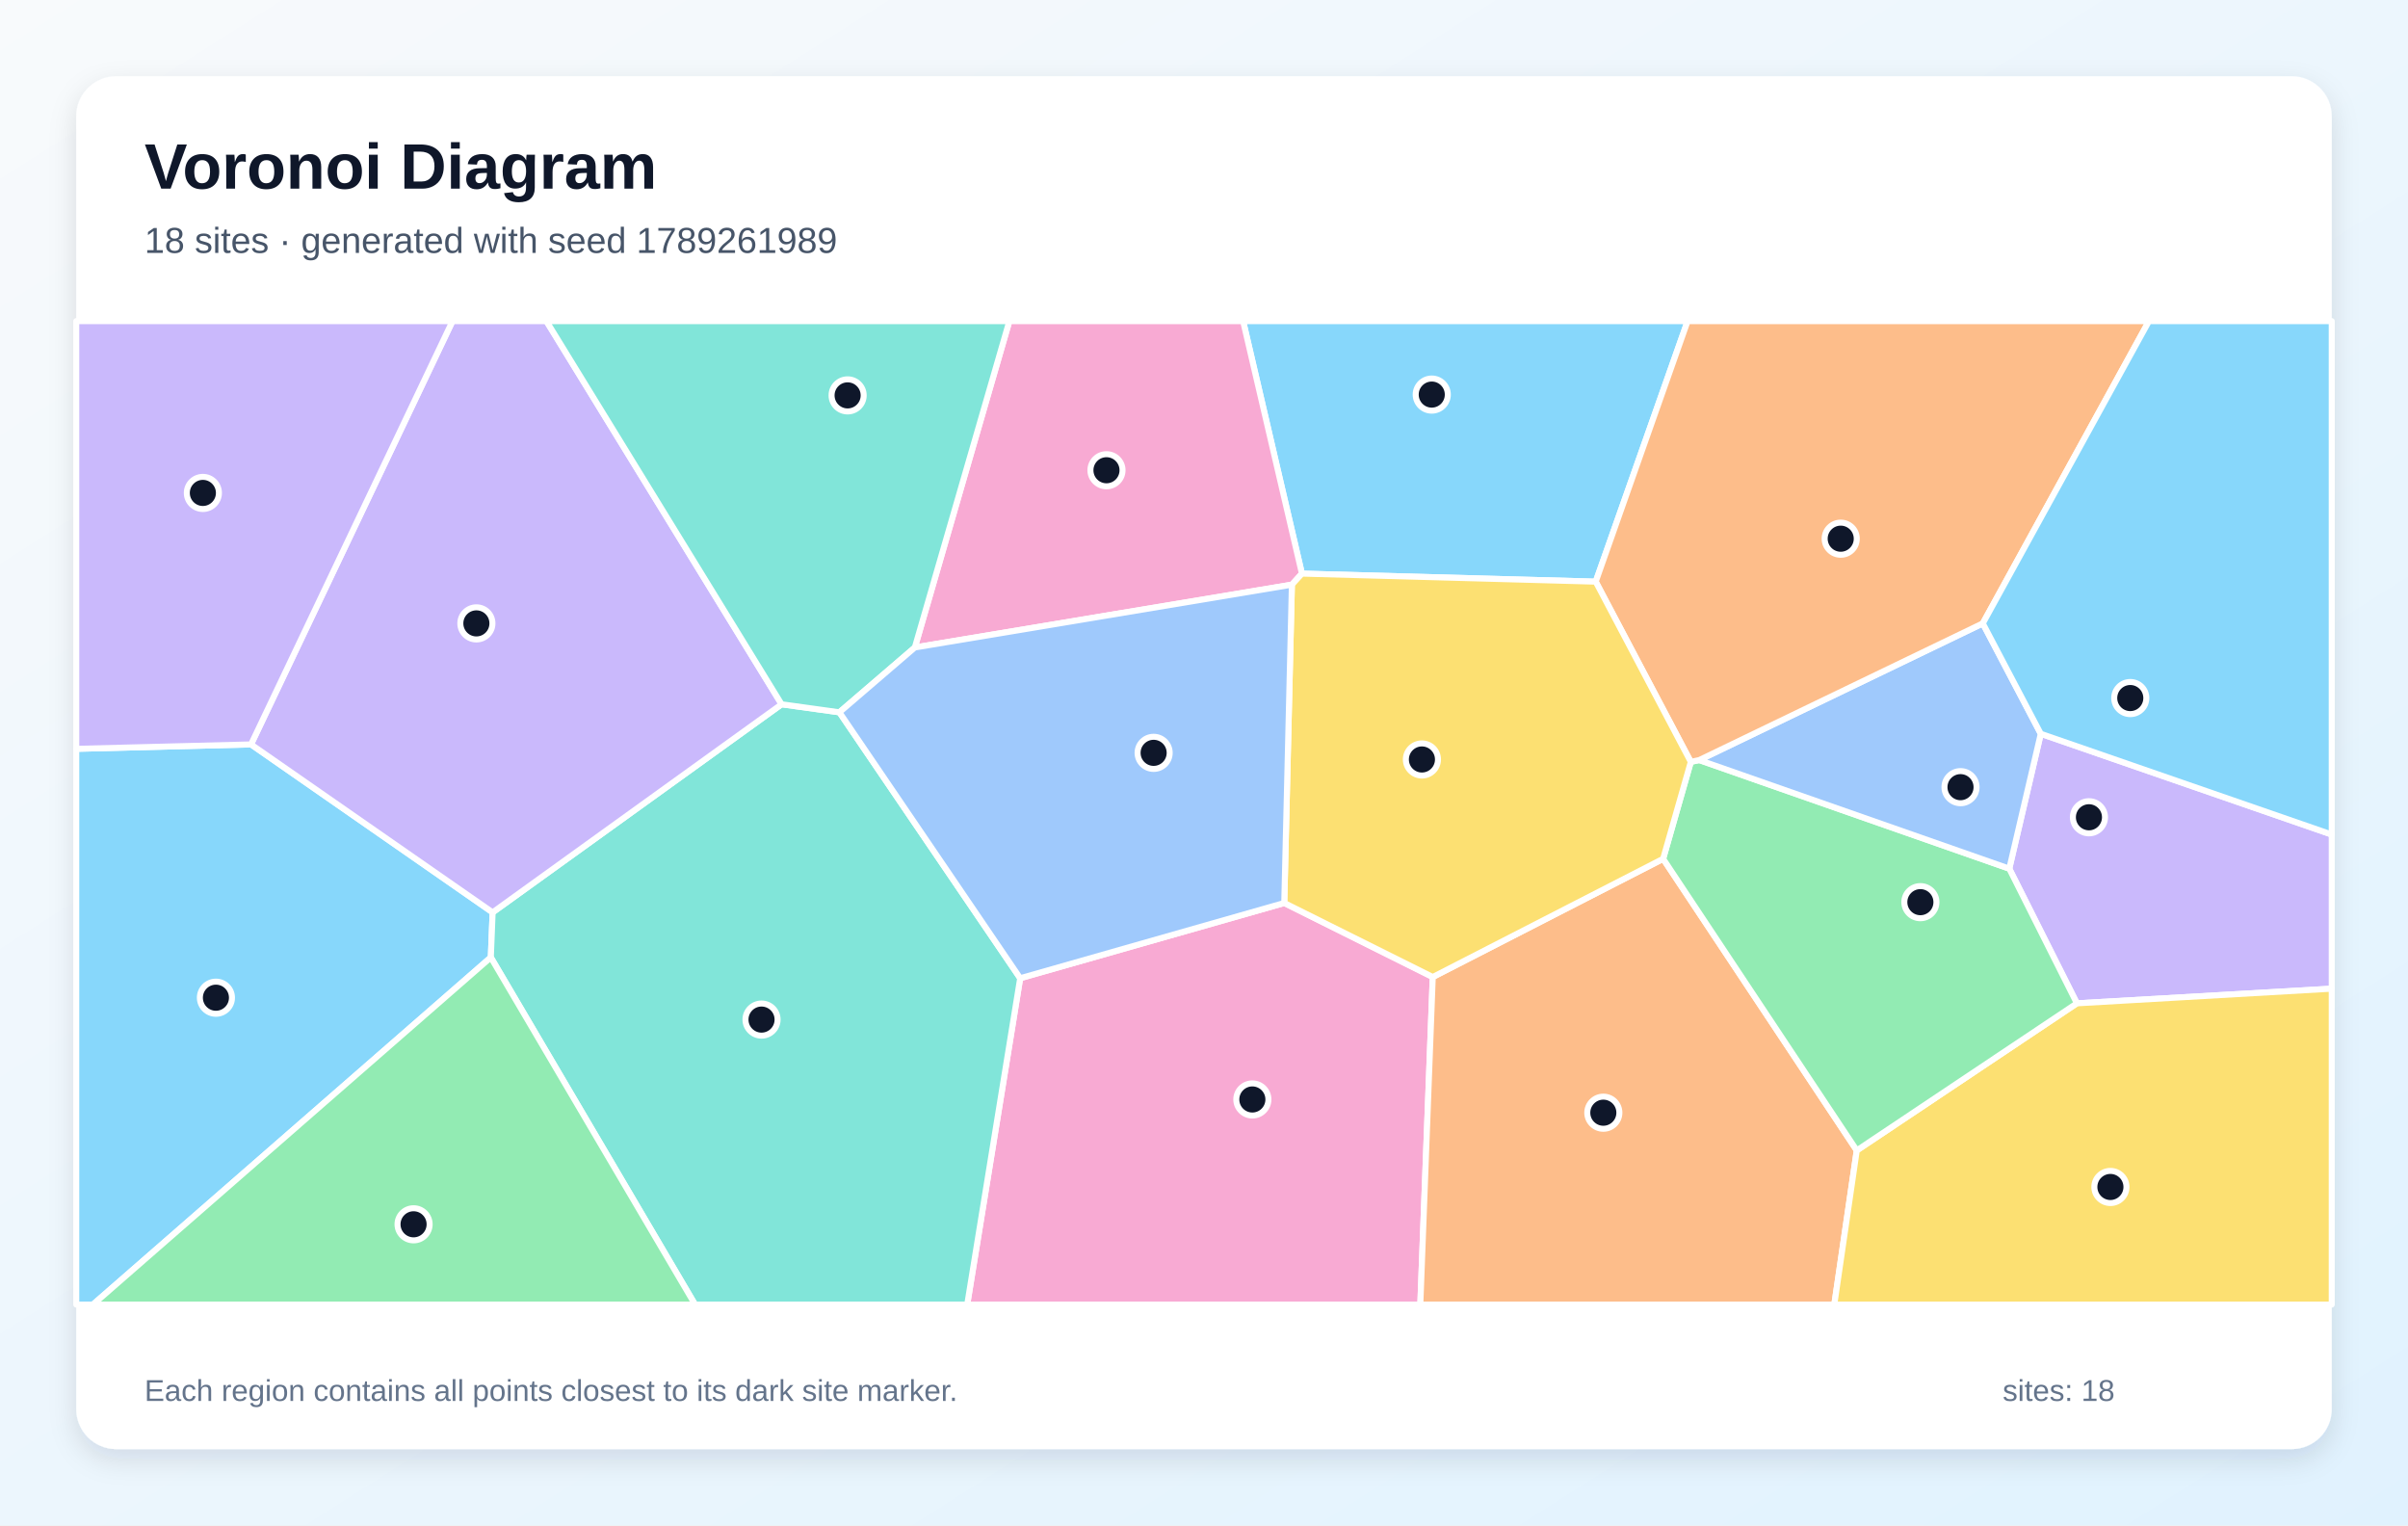
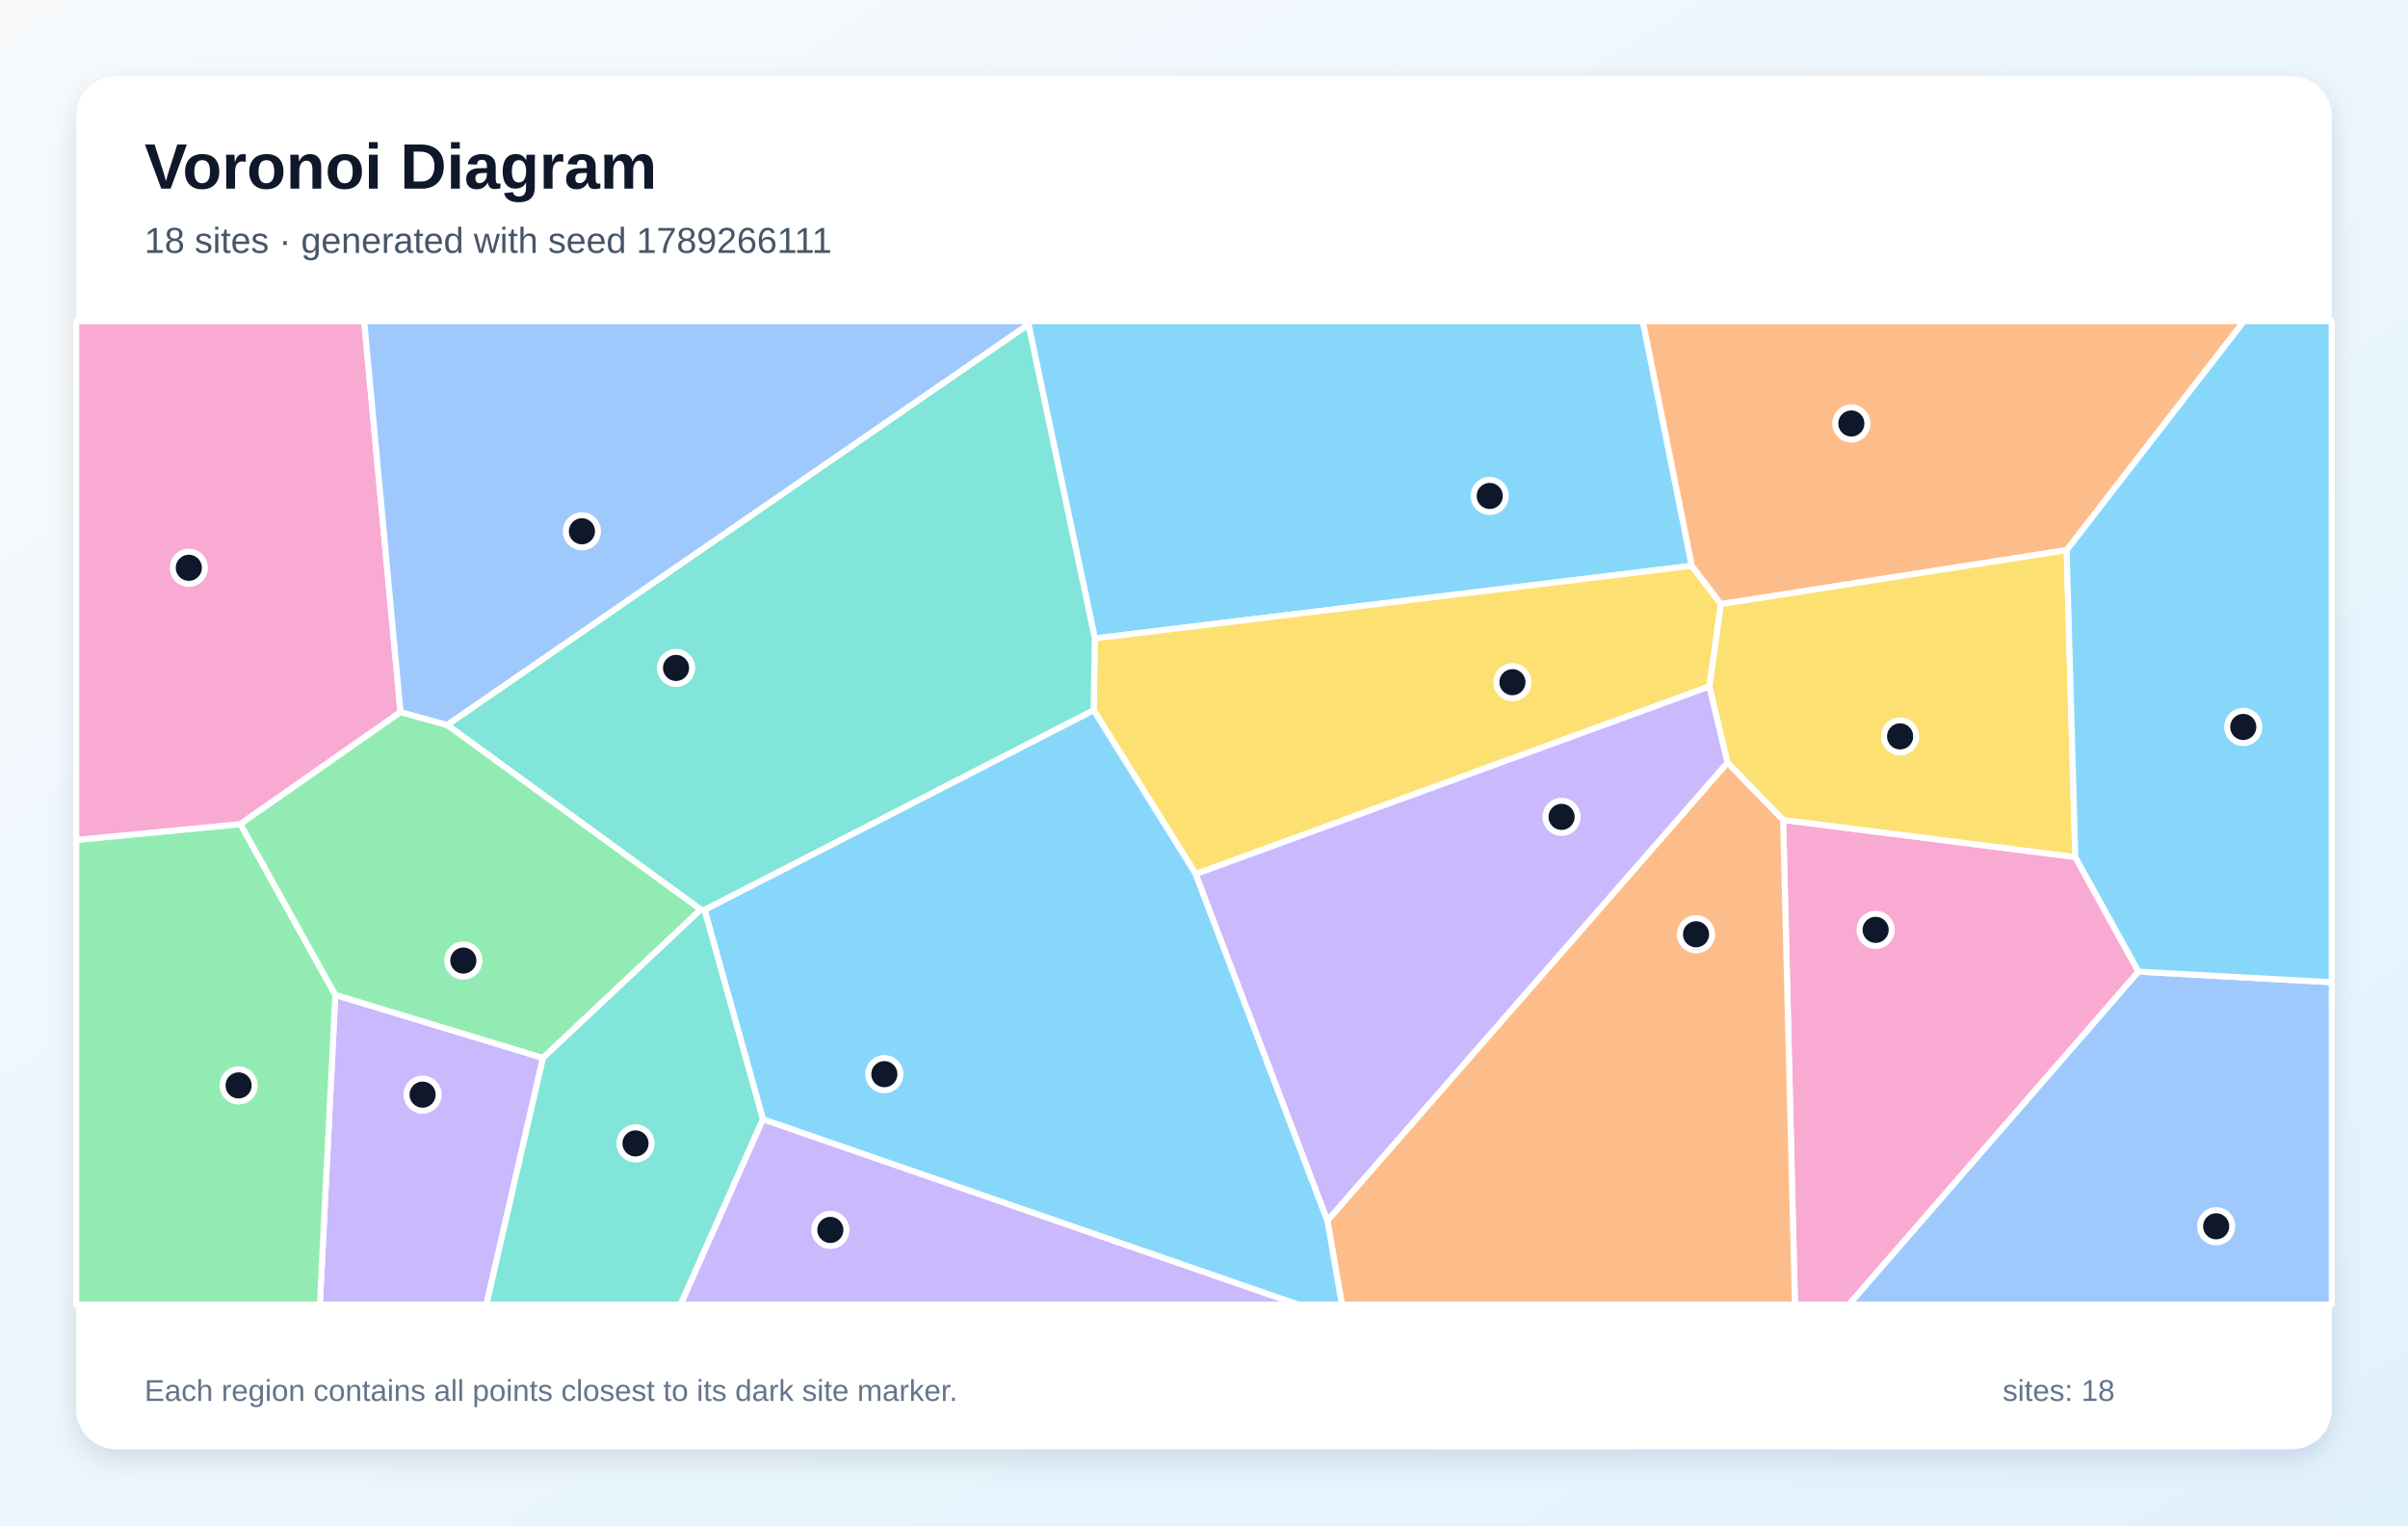
<svg xmlns="http://www.w3.org/2000/svg" width="1200" height="760" viewBox="0 0 1200 760" role="img" aria-labelledby="title description">
  <defs>
    <linearGradient id="background" x1="0" y1="0" x2="1" y2="1">
      <stop stop-color="#F8FAFC" />
      <stop offset="1" stop-color="#E0F2FE" />
    </linearGradient>
    <filter id="shadow" x="-10%" y="-10%" width="120%" height="120%">
      <feDropShadow dx="0" dy="5" stdDeviation="7" flood-color="#0F172A" flood-opacity=".12" />
    </filter>
  </defs>
  <rect width="1200" height="760" fill="url(#background)" />
  <rect x="38" y="38" width="1124" height="684" rx="20" fill="#FFFFFF" filter="url(#shadow)" />
  <g font-family="Arial, sans-serif">
    <text x="72" y="94" font-size="32" font-weight="700" fill="#0F172A">Voronoi Diagram</text>
-     <text x="72" y="126" font-size="18" fill="#475569">18 sites · generated with seed 1789261989</text>
+     <text x="72" y="126" font-size="18" fill="#475569">18 sites · generated with seed 1789266111</text>
  </g>
  <g stroke="#FFFFFF" stroke-width="3" stroke-linejoin="round">
-     <polygon points="38.0,373.1 125.1,370.9 245.5,454.6 244.6,477.0 46.3,650.0 38.0,650.0" fill="#38BDF8" fill-opacity="0.60" />
-     <polygon points="1035.0,499.9 1001.3,432.8 1017.0,365.6 1162.0,415.8 1162.0,492.6" fill="#A78BFA" fill-opacity="0.60" />
-     <polygon points="508.4,487.4 640.0,449.9 714.0,486.8 707.8,650.0 482.0,650.0" fill="#F472B6" fill-opacity="0.60" />
-     <polygon points="714.0,486.8 828.8,427.9 925.3,573.2 914.1,650.0 707.8,650.0" fill="#FB923C" fill-opacity="0.60" />
-     <polygon points="925.3,573.2 1035.0,499.9 1162.0,492.6 1162.0,650.0 914.1,650.0" fill="#FACC15" fill-opacity="0.60" />
-     <polygon points="925.3,573.2 828.8,427.9 842.6,379.6 846.8,378.7 1001.3,432.8 1035.0,499.9" fill="#4ADE80" fill-opacity="0.60" />
-     <polygon points="244.6,477.0 245.5,454.6 389.5,350.9 418.3,354.9 508.4,487.4 482.0,650.0 346.4,650.0" fill="#2DD4BF" fill-opacity="0.60" />
-     <polygon points="846.8,378.7 988.1,310.6 1017.0,365.6 1001.3,432.8" fill="#60A5FA" fill-opacity="0.60" />
-     <polygon points="795.2,289.8 648.8,285.8 619.5,160.0 841.0,160.0" fill="#38BDF8" fill-opacity="0.60" />
-     <polygon points="389.5,350.9 245.5,454.6 125.1,370.9 225.5,160.0 272.3,160.0" fill="#A78BFA" fill-opacity="0.60" />
-     <polygon points="648.8,285.8 643.8,291.3 455.9,322.6 503.0,160.0 619.5,160.0" fill="#F472B6" fill-opacity="0.60" />
-     <polygon points="988.1,310.6 846.8,378.7 842.6,379.6 795.2,289.8 841.0,160.0 1070.9,160.0" fill="#FB923C" fill-opacity="0.60" />
-     <polygon points="643.8,291.3 648.8,285.8 795.2,289.8 842.6,379.6 828.8,427.9 714.0,486.8 640.0,449.9" fill="#FACC15" fill-opacity="0.60" />
-     <polygon points="244.6,477.0 346.4,650.0 46.3,650.0" fill="#4ADE80" fill-opacity="0.60" />
-     <polygon points="455.9,322.6 418.3,354.9 389.5,350.9 272.3,160.0 503.0,160.0" fill="#2DD4BF" fill-opacity="0.60" />
-     <polygon points="455.9,322.6 643.8,291.3 640.0,449.9 508.4,487.4 418.3,354.9" fill="#60A5FA" fill-opacity="0.60" />
-     <polygon points="1017.0,365.6 988.1,310.6 1070.9,160.0 1162.0,160.0 1162.0,415.8" fill="#38BDF8" fill-opacity="0.60" />
-     <polygon points="125.1,370.9 38.0,373.1 38.0,160.0 225.5,160.0" fill="#A78BFA" fill-opacity="0.60" />
+     <polygon points="843.1,281.9 545.6,318.1 512.5,161.6 512.5,160.0 818.7,160.0" fill="#38BDF8" fill-opacity="0.60" />
+     <polygon points="167.1,495.7 270.6,527.1 242.4,650.0 159.4,650.0" fill="#A78BFA" fill-opacity="0.60" />
+     <polygon points="888.6,408.5 1034.2,427.0 1065.7,484.1 921.4,650.0 894.5,650.0" fill="#F472B6" fill-opacity="0.60" />
+     <polygon points="661.5,608.1 860.9,379.9 888.6,408.5 894.5,650.0 668.7,650.0" fill="#FB923C" fill-opacity="0.60" />
+     <polygon points="857.6,301.0 851.9,342.0 595.9,435.5 545.0,353.9 545.6,318.1 843.1,281.9" fill="#FACC15" fill-opacity="0.60" />
+     <polygon points="38.0,418.5 119.8,410.6 167.1,495.7 159.4,650.0 38.0,650.0" fill="#4ADE80" fill-opacity="0.60" />
+     <polygon points="545.0,353.9 351.1,453.4 349.2,453.2 222.8,361.2 512.5,161.6 545.6,318.1" fill="#2DD4BF" fill-opacity="0.60" />
+     <polygon points="1065.7,484.1 1162.0,489.4 1162.0,650.0 921.4,650.0" fill="#60A5FA" fill-opacity="0.60" />
+     <polygon points="380.2,557.7 351.1,453.4 545.0,353.9 595.9,435.5 661.5,608.1 668.7,650.0 646.8,650.0" fill="#38BDF8" fill-opacity="0.60" />
+     <polygon points="595.9,435.5 851.9,342.0 860.9,379.9 661.5,608.1" fill="#A78BFA" fill-opacity="0.60" />
+     <polygon points="199.6,354.8 119.8,410.6 38.0,418.5 38.0,160.0 181.5,160.0" fill="#F472B6" fill-opacity="0.60" />
+     <polygon points="1029.9,274.1 857.6,301.0 843.1,281.9 818.7,160.0 1118.3,160.0" fill="#FB923C" fill-opacity="0.60" />
+     <polygon points="1034.2,427.0 888.6,408.5 860.9,379.9 851.9,342.0 857.6,301.0 1029.9,274.1" fill="#FACC15" fill-opacity="0.60" />
+     <polygon points="199.6,354.8 222.8,361.2 349.2,453.2 270.6,527.1 167.1,495.7 119.8,410.6" fill="#4ADE80" fill-opacity="0.60" />
+     <polygon points="270.6,527.1 349.2,453.2 351.1,453.4 380.2,557.7 339.2,650.0 242.4,650.0" fill="#2DD4BF" fill-opacity="0.60" />
+     <polygon points="222.8,361.2 199.6,354.8 181.5,160.0 512.5,160.0 512.5,161.6" fill="#60A5FA" fill-opacity="0.60" />
+     <polygon points="1065.7,484.1 1034.2,427.0 1029.9,274.1 1118.3,160.0 1162.0,160.0 1162.0,489.4" fill="#38BDF8" fill-opacity="0.60" />
+     <polygon points="380.2,557.7 646.8,650.0 339.2,650.0" fill="#A78BFA" fill-opacity="0.60" />
  </g>
  <g>
-     <circle cx="107.6" cy="497.1" r="8" fill="#0F172A" stroke="#FFFFFF" stroke-width="3" />
-     <circle cx="1041.0" cy="407.2" r="8" fill="#0F172A" stroke="#FFFFFF" stroke-width="3" />
-     <circle cx="624.1" cy="547.8" r="8" fill="#0F172A" stroke="#FFFFFF" stroke-width="3" />
-     <circle cx="799.0" cy="554.4" r="8" fill="#0F172A" stroke="#FFFFFF" stroke-width="3" />
-     <circle cx="1051.7" cy="591.4" r="8" fill="#0F172A" stroke="#FFFFFF" stroke-width="3" />
-     <circle cx="957.0" cy="449.5" r="8" fill="#0F172A" stroke="#FFFFFF" stroke-width="3" />
-     <circle cx="379.5" cy="508.0" r="8" fill="#0F172A" stroke="#FFFFFF" stroke-width="3" />
-     <circle cx="977.0" cy="392.2" r="8" fill="#0F172A" stroke="#FFFFFF" stroke-width="3" />
-     <circle cx="713.5" cy="196.6" r="8" fill="#0F172A" stroke="#FFFFFF" stroke-width="3" />
-     <circle cx="237.4" cy="310.6" r="8" fill="#0F172A" stroke="#FFFFFF" stroke-width="3" />
-     <circle cx="551.4" cy="234.3" r="8" fill="#0F172A" stroke="#FFFFFF" stroke-width="3" />
-     <circle cx="917.3" cy="268.4" r="8" fill="#0F172A" stroke="#FFFFFF" stroke-width="3" />
-     <circle cx="708.6" cy="378.4" r="8" fill="#0F172A" stroke="#FFFFFF" stroke-width="3" />
-     <circle cx="206.1" cy="610.0" r="8" fill="#0F172A" stroke="#FFFFFF" stroke-width="3" />
-     <circle cx="422.4" cy="197.0" r="8" fill="#0F172A" stroke="#FFFFFF" stroke-width="3" />
-     <circle cx="574.9" cy="375.1" r="8" fill="#0F172A" stroke="#FFFFFF" stroke-width="3" />
-     <circle cx="1061.6" cy="347.8" r="8" fill="#0F172A" stroke="#FFFFFF" stroke-width="3" />
-     <circle cx="101.1" cy="245.6" r="8" fill="#0F172A" stroke="#FFFFFF" stroke-width="3" />
+     <circle cx="742.4" cy="247.1" r="8" fill="#0F172A" stroke="#FFFFFF" stroke-width="3" />
+     <circle cx="210.6" cy="545.4" r="8" fill="#0F172A" stroke="#FFFFFF" stroke-width="3" />
+     <circle cx="934.7" cy="463.3" r="8" fill="#0F172A" stroke="#FFFFFF" stroke-width="3" />
+     <circle cx="845.2" cy="465.5" r="8" fill="#0F172A" stroke="#FFFFFF" stroke-width="3" />
+     <circle cx="753.7" cy="339.9" r="8" fill="#0F172A" stroke="#FFFFFF" stroke-width="3" />
+     <circle cx="118.9" cy="540.8" r="8" fill="#0F172A" stroke="#FFFFFF" stroke-width="3" />
+     <circle cx="336.9" cy="332.8" r="8" fill="#0F172A" stroke="#FFFFFF" stroke-width="3" />
+     <circle cx="1104.4" cy="611.0" r="8" fill="#0F172A" stroke="#FFFFFF" stroke-width="3" />
+     <circle cx="440.7" cy="535.2" r="8" fill="#0F172A" stroke="#FFFFFF" stroke-width="3" />
+     <circle cx="778.2" cy="407.0" r="8" fill="#0F172A" stroke="#FFFFFF" stroke-width="3" />
+     <circle cx="94.1" cy="282.9" r="8" fill="#0F172A" stroke="#FFFFFF" stroke-width="3" />
+     <circle cx="922.6" cy="211.0" r="8" fill="#0F172A" stroke="#FFFFFF" stroke-width="3" />
+     <circle cx="946.9" cy="366.9" r="8" fill="#0F172A" stroke="#FFFFFF" stroke-width="3" />
+     <circle cx="230.9" cy="478.6" r="8" fill="#0F172A" stroke="#FFFFFF" stroke-width="3" />
+     <circle cx="316.7" cy="569.7" r="8" fill="#0F172A" stroke="#FFFFFF" stroke-width="3" />
+     <circle cx="290.0" cy="264.7" r="8" fill="#0F172A" stroke="#FFFFFF" stroke-width="3" />
+     <circle cx="1117.9" cy="362.2" r="8" fill="#0F172A" stroke="#FFFFFF" stroke-width="3" />
+     <circle cx="413.8" cy="612.8" r="8" fill="#0F172A" stroke="#FFFFFF" stroke-width="3" />
  </g>
  <g font-family="Arial, sans-serif" font-size="15" fill="#64748B">
    <text x="72" y="698">Each region contains all points closest to its dark site marker.</text>
    <text x="998" y="698">sites: 18</text>
  </g>
</svg>
